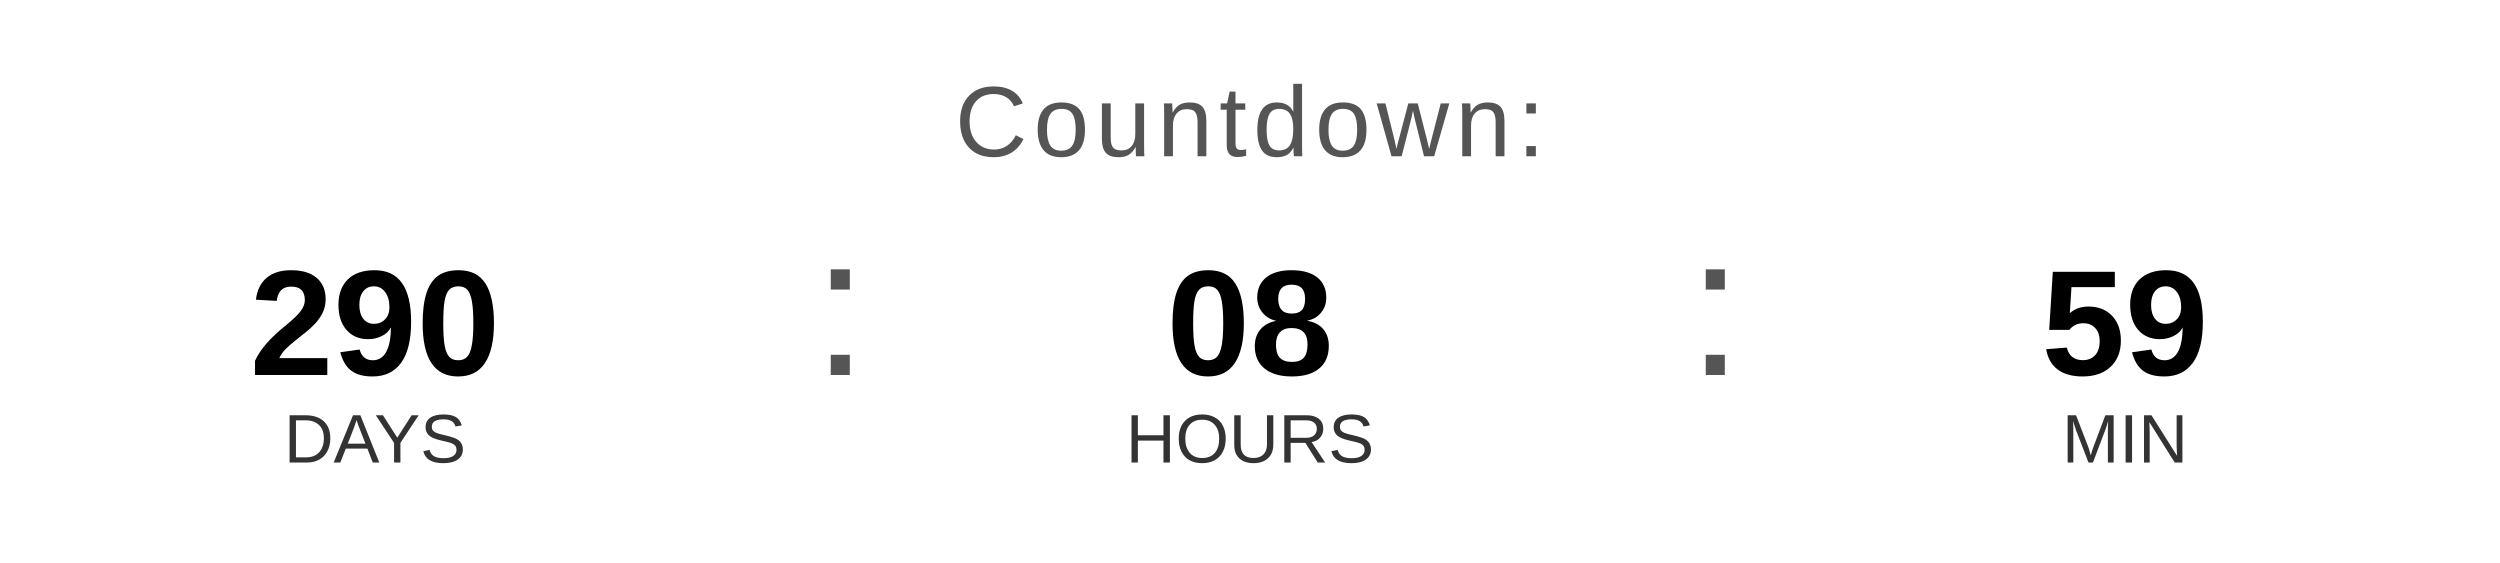
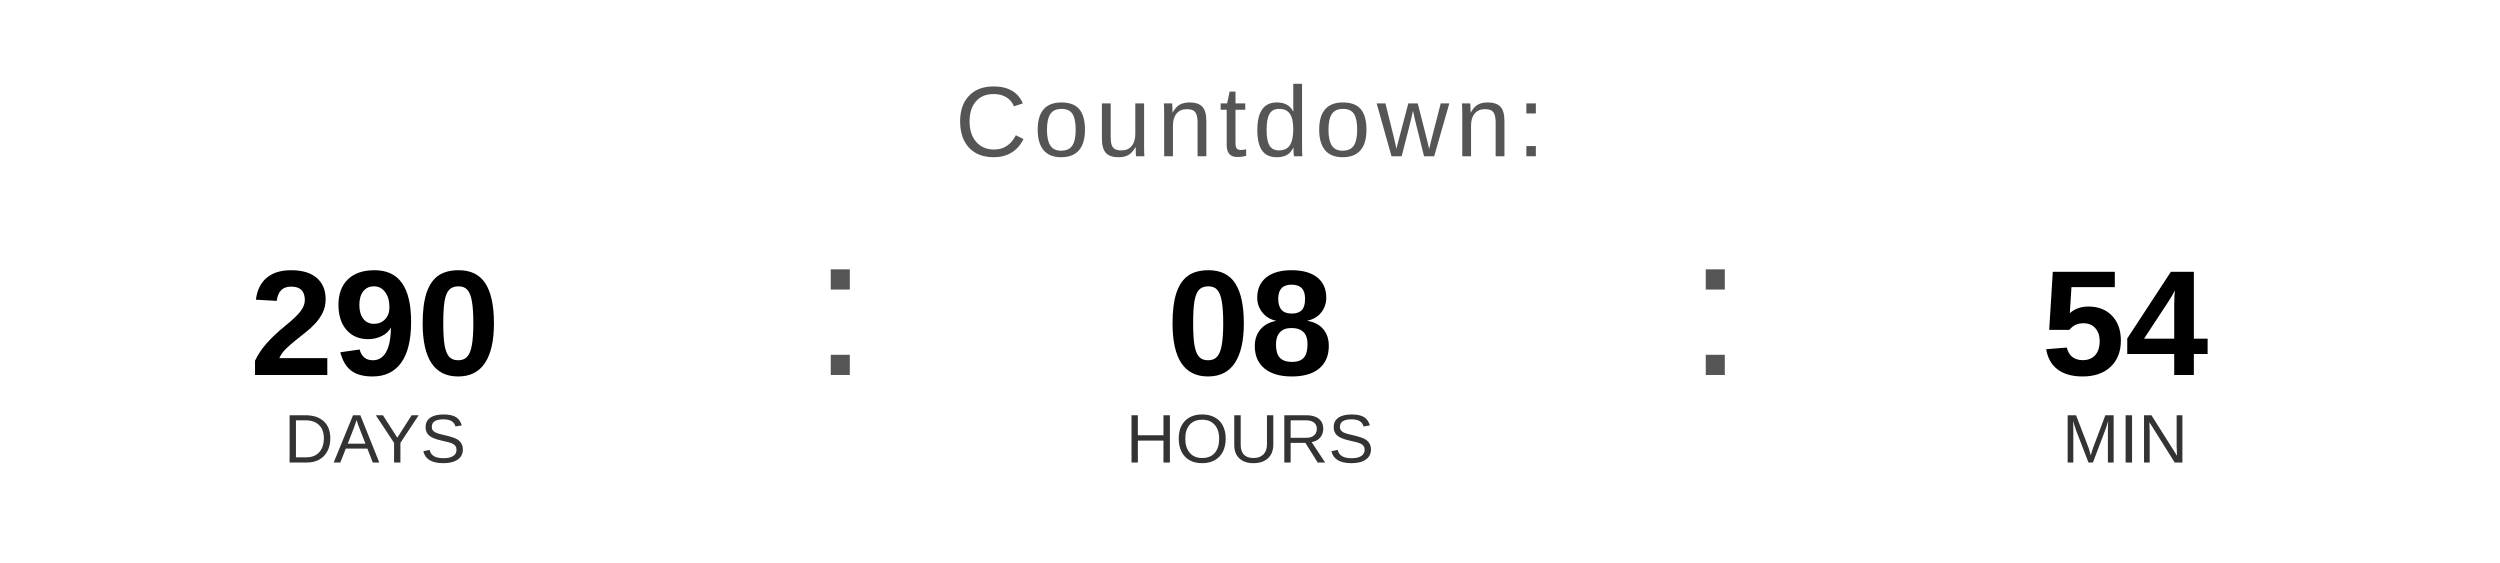
<svg xmlns="http://www.w3.org/2000/svg" width="400" height="90" viewBox="0 0 400 90">
  <text x="200" y="25" font-family="Arial, Helvetica, sans-serif" font-size="16" fill="#555555" text-anchor="middle" letter-spacing="1">
    Countdown:
  </text>
  <text x="60" y="60" font-family="Arial, Helvetica, sans-serif" font-size="24" font-weight="bold" fill="#000000" text-anchor="middle">290</text>
  <text x="60" y="74" font-family="Arial, Helvetica, sans-serif" font-size="11" fill="#333333" text-anchor="middle">DAYS</text>
  <text x="130" y="60" font-family="Arial, sans-serif" font-size="32" fill="#555555">:</text>
  <text x="200" y="60" font-family="Arial, Helvetica, sans-serif" font-size="24" font-weight="bold" fill="#000000" text-anchor="middle">08</text>
  <text x="200" y="74" font-family="Arial, Helvetica, sans-serif" font-size="11" fill="#333333" text-anchor="middle">HOURS</text>
  <text x="270" y="60" font-family="Arial, sans-serif" font-size="32" fill="#555555">:</text>
-   <text x="340" y="60" font-family="Arial, Helvetica, sans-serif" font-size="24" font-weight="bold" fill="#000000" text-anchor="middle">59</text>
+   <text x="340" y="60" font-family="Arial, Helvetica, sans-serif" font-size="24" font-weight="bold" fill="#000000" text-anchor="middle">54</text>
  <text x="340" y="74" font-family="Arial, Helvetica, sans-serif" font-size="11" fill="#333333" text-anchor="middle">MIN</text>
</svg>
